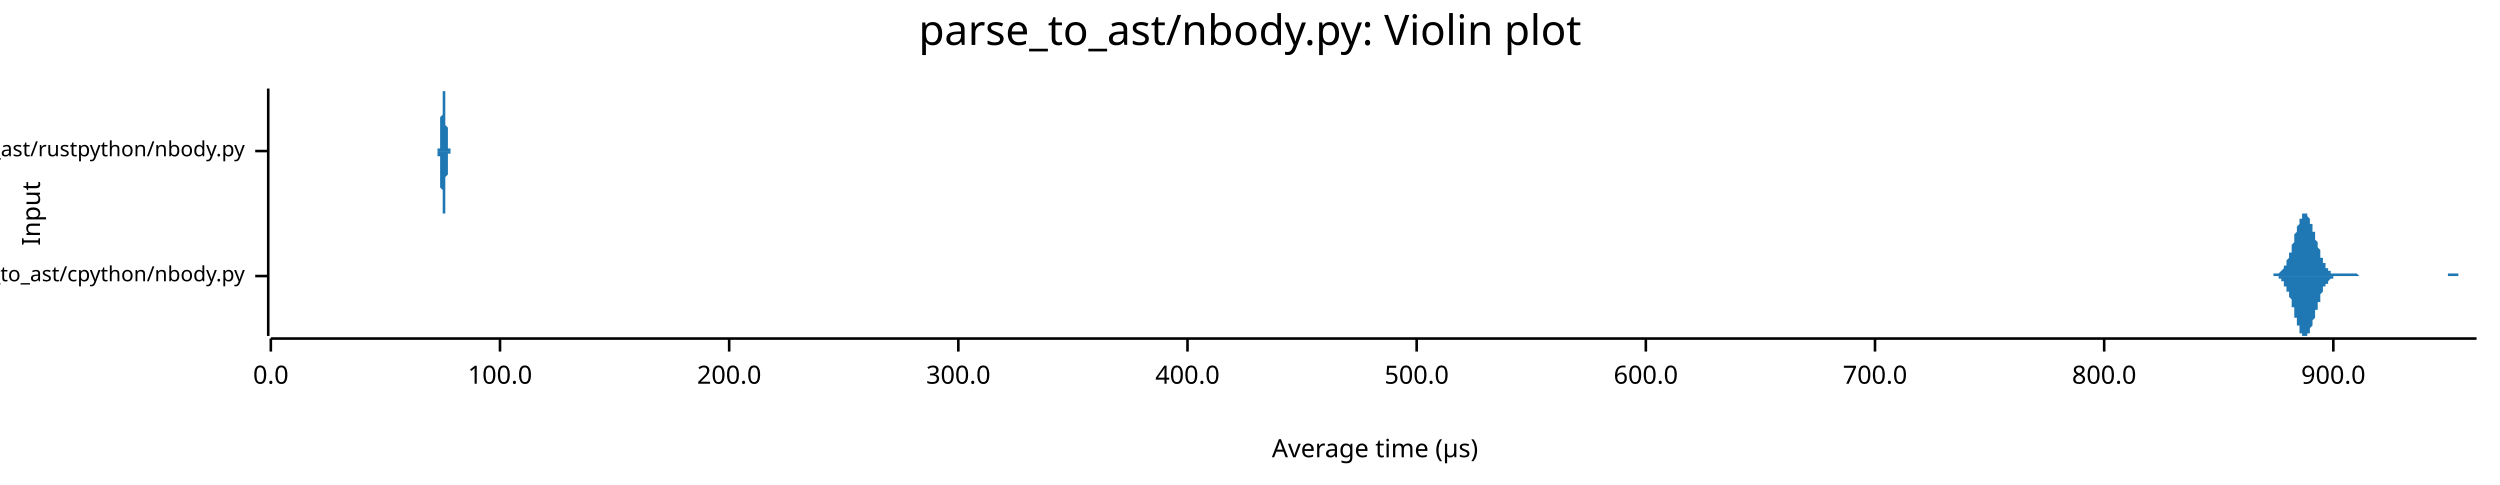
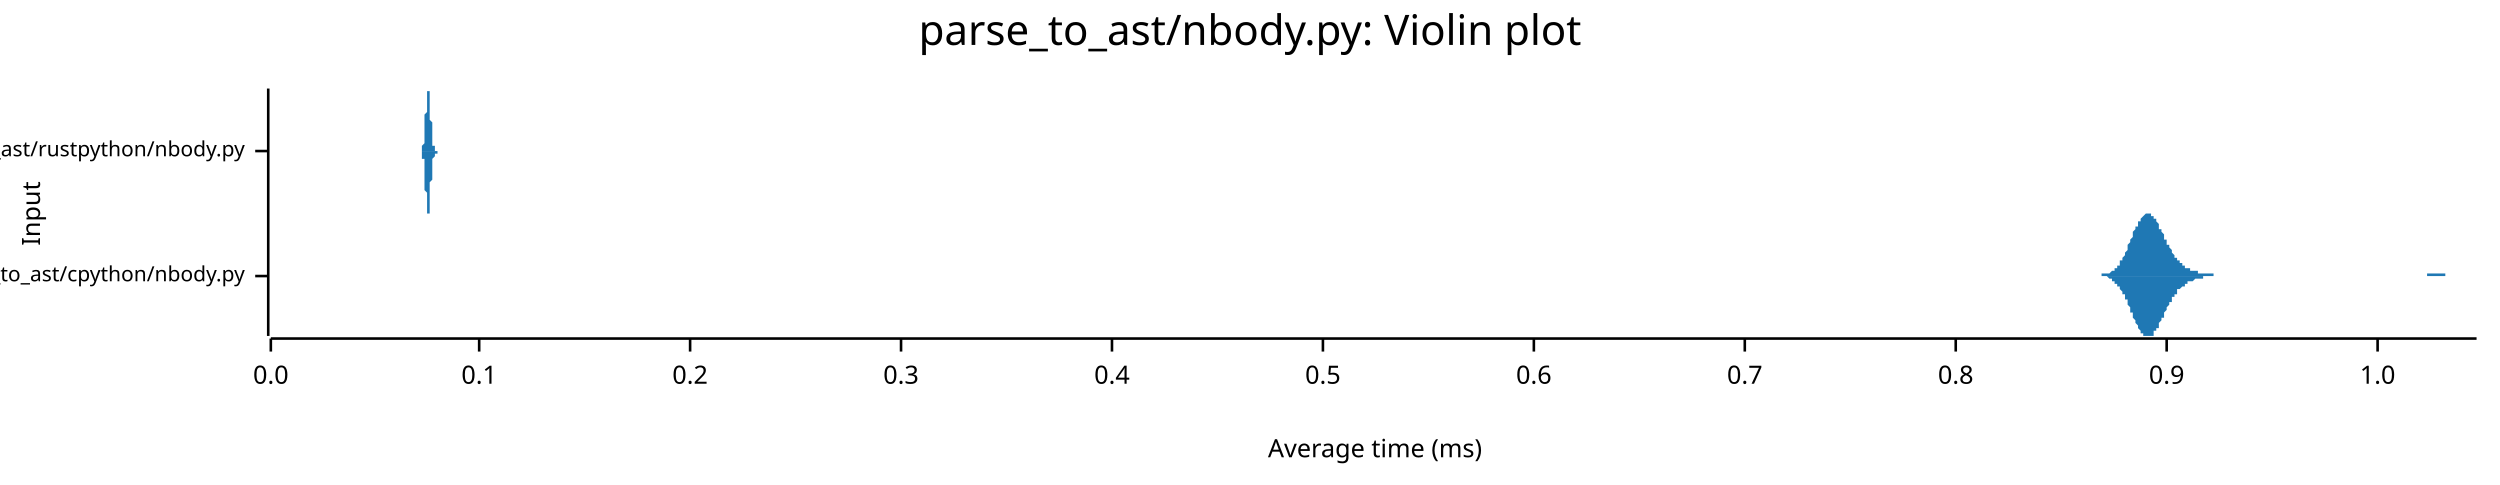
<svg xmlns="http://www.w3.org/2000/svg" width="960" height="186" viewBox="0 0 960 186">
  <text x="480" y="5" dy="0.76em" text-anchor="middle" font-family="sans-serif" font-size="16.129" opacity="1" fill="#000000">
parse_to_ast/nbody.py: Violin plot
</text>
  <text x="8" y="82" dy="0.76em" text-anchor="middle" font-family="sans-serif" font-size="9.677" opacity="1" fill="#000000" transform="rotate(270, 8, 82)">
Input
</text>
  <text x="528" y="178" dy="-0.5ex" text-anchor="middle" font-family="sans-serif" font-size="9.677" opacity="1" fill="#000000">
- Average time (µs)
+ Average time (ms)
</text>
  <polyline fill="none" opacity="1" stroke="#000000" stroke-width="1" points="103,34 103,129 " />
  <text x="94" y="106" dy="0.5ex" text-anchor="end" font-family="sans-serif" font-size="8.065" opacity="1" fill="#000000">
parse_to_ast/cpython/nbody.py
</text>
  <polyline fill="none" opacity="1" stroke="#000000" stroke-width="1" points="98,106 103,106 " />
  <text x="94" y="58" dy="0.5ex" text-anchor="end" font-family="sans-serif" font-size="8.065" opacity="1" fill="#000000">
parse_to_ast/rustpython/nbody.py
</text>
  <polyline fill="none" opacity="1" stroke="#000000" stroke-width="1" points="98,58 103,58 " />
  <polyline fill="none" opacity="1" stroke="#000000" stroke-width="1" points="104,130 951,130 " />
  <text x="104" y="140" dy="0.76em" text-anchor="middle" font-family="sans-serif" font-size="9.677" opacity="1" fill="#000000">
0.0
</text>
  <polyline fill="none" opacity="1" stroke="#000000" stroke-width="1" points="104,130 104,135 " />
-   <text x="192" y="140" dy="0.76em" text-anchor="middle" font-family="sans-serif" font-size="9.677" opacity="1" fill="#000000">
- 100.0
+   <text x="184" y="140" dy="0.76em" text-anchor="middle" font-family="sans-serif" font-size="9.677" opacity="1" fill="#000000">
+ 0.1
</text>
-   <polyline fill="none" opacity="1" stroke="#000000" stroke-width="1" points="192,130 192,135 " />
-   <text x="280" y="140" dy="0.76em" text-anchor="middle" font-family="sans-serif" font-size="9.677" opacity="1" fill="#000000">
- 200.0
+   <polyline fill="none" opacity="1" stroke="#000000" stroke-width="1" points="184,130 184,135 " />
+   <text x="265" y="140" dy="0.76em" text-anchor="middle" font-family="sans-serif" font-size="9.677" opacity="1" fill="#000000">
+ 0.2
</text>
-   <polyline fill="none" opacity="1" stroke="#000000" stroke-width="1" points="280,130 280,135 " />
-   <text x="368" y="140" dy="0.76em" text-anchor="middle" font-family="sans-serif" font-size="9.677" opacity="1" fill="#000000">
- 300.0
+   <polyline fill="none" opacity="1" stroke="#000000" stroke-width="1" points="265,130 265,135 " />
+   <text x="346" y="140" dy="0.76em" text-anchor="middle" font-family="sans-serif" font-size="9.677" opacity="1" fill="#000000">
+ 0.3
</text>
-   <polyline fill="none" opacity="1" stroke="#000000" stroke-width="1" points="368,130 368,135 " />
-   <text x="456" y="140" dy="0.76em" text-anchor="middle" font-family="sans-serif" font-size="9.677" opacity="1" fill="#000000">
- 400.0
+   <polyline fill="none" opacity="1" stroke="#000000" stroke-width="1" points="346,130 346,135 " />
+   <text x="427" y="140" dy="0.76em" text-anchor="middle" font-family="sans-serif" font-size="9.677" opacity="1" fill="#000000">
+ 0.4
</text>
-   <polyline fill="none" opacity="1" stroke="#000000" stroke-width="1" points="456,130 456,135 " />
-   <text x="544" y="140" dy="0.76em" text-anchor="middle" font-family="sans-serif" font-size="9.677" opacity="1" fill="#000000">
- 500.0
+   <polyline fill="none" opacity="1" stroke="#000000" stroke-width="1" points="427,130 427,135 " />
+   <text x="508" y="140" dy="0.76em" text-anchor="middle" font-family="sans-serif" font-size="9.677" opacity="1" fill="#000000">
+ 0.5
</text>
-   <polyline fill="none" opacity="1" stroke="#000000" stroke-width="1" points="544,130 544,135 " />
-   <text x="632" y="140" dy="0.76em" text-anchor="middle" font-family="sans-serif" font-size="9.677" opacity="1" fill="#000000">
- 600.0
+   <polyline fill="none" opacity="1" stroke="#000000" stroke-width="1" points="508,130 508,135 " />
+   <text x="589" y="140" dy="0.76em" text-anchor="middle" font-family="sans-serif" font-size="9.677" opacity="1" fill="#000000">
+ 0.6
</text>
-   <polyline fill="none" opacity="1" stroke="#000000" stroke-width="1" points="632,130 632,135 " />
-   <text x="720" y="140" dy="0.76em" text-anchor="middle" font-family="sans-serif" font-size="9.677" opacity="1" fill="#000000">
- 700.0
+   <polyline fill="none" opacity="1" stroke="#000000" stroke-width="1" points="589,130 589,135 " />
+   <text x="670" y="140" dy="0.76em" text-anchor="middle" font-family="sans-serif" font-size="9.677" opacity="1" fill="#000000">
+ 0.7
</text>
-   <polyline fill="none" opacity="1" stroke="#000000" stroke-width="1" points="720,130 720,135 " />
-   <text x="808" y="140" dy="0.76em" text-anchor="middle" font-family="sans-serif" font-size="9.677" opacity="1" fill="#000000">
- 800.0
+   <polyline fill="none" opacity="1" stroke="#000000" stroke-width="1" points="670,130 670,135 " />
+   <text x="751" y="140" dy="0.76em" text-anchor="middle" font-family="sans-serif" font-size="9.677" opacity="1" fill="#000000">
+ 0.8
</text>
-   <polyline fill="none" opacity="1" stroke="#000000" stroke-width="1" points="808,130 808,135 " />
-   <text x="896" y="140" dy="0.76em" text-anchor="middle" font-family="sans-serif" font-size="9.677" opacity="1" fill="#000000">
- 900.0
+   <polyline fill="none" opacity="1" stroke="#000000" stroke-width="1" points="751,130 751,135 " />
+   <text x="832" y="140" dy="0.76em" text-anchor="middle" font-family="sans-serif" font-size="9.677" opacity="1" fill="#000000">
+ 0.9
</text>
-   <polyline fill="none" opacity="1" stroke="#000000" stroke-width="1" points="896,130 896,135 " />
-   <polygon opacity="1" fill="#1F78B4" points="870,106 870,106 871,106 871,106 871,106 871,106 871,106 871,106 872,106 872,106 872,106 872,106 872,106 872,106 872,106 873,106 873,106 873,106 873,106 873,106 873,105 874,105 874,105 874,105 874,105 874,105 874,105 875,105 875,105 875,105 875,105 875,105 875,105 876,104 876,104 876,104 876,104 876,104 876,104 877,103 877,103 877,103 877,103 877,103 877,102 877,102 878,102 878,101 878,101 878,101 878,100 878,100 879,99 879,99 879,99 879,98 879,98 879,97 880,97 880,96 880,96 880,95 880,94 880,94 881,93 881,93 881,92 881,92 881,91 881,90 881,90 882,89 882,89 882,88 882,88 882,87 882,87 883,86 883,86 883,85 883,85 883,84 883,84 884,84 884,83 884,83 884,83 884,83 884,82 885,82 885,82 885,82 885,82 885,82 885,82 886,82 886,82 886,82 886,83 886,83 886,83 886,83 887,84 887,84 887,84 887,85 887,85 887,86 888,86 888,87 888,87 888,88 888,88 888,89 889,89 889,90 889,90 889,91 889,92 889,92 890,93 890,93 890,94 890,94 890,95 890,95 891,96 891,96 891,97 891,97 891,98 891,98 891,99 892,99 892,100 892,100 892,100 892,101 892,101 893,101 893,102 893,102 893,102 893,102 893,103 894,103 894,103 894,103 894,104 894,104 894,104 895,104 895,104 895,104 895,104 895,105 895,105 895,105 896,105 896,105 896,105 896,105 896,105 896,105 897,105 897,105 897,105 897,105 897,105 897,105 898,105 898,105 898,105 898,105 898,105 898,105 899,105 899,105 899,105 899,105 899,105 899,105 900,105 900,105 900,105 900,105 900,105 900,105 900,105 901,105 901,105 901,105 901,105 901,105 901,105 902,105 902,105 902,105 902,105 902,105 902,105 903,105 903,105 903,105 903,105 903,105 903,105 904,105 904,105 904,105 904,105 904,105 904,105 904,105 905,105 905,105 905,105 905,105 905,105 905,105 906,106 906,106 906,106 906,106 906,106 906,106 907,106 907,106 907,106 907,106 907,106 907,106 908,106 908,106 908,106 908,106 908,106 908,106 909,106 909,106 909,106 909,106 909,106 909,106 909,106 910,106 910,106 910,106 910,106 910,106 910,106 911,106 911,106 911,106 911,106 911,106 911,106 912,106 912,106 912,106 912,106 912,106 912,106 913,106 913,106 913,106 913,106 913,106 913,106 914,106 914,106 914,106 914,106 914,106 914,106 914,106 915,106 915,106 915,106 915,106 915,106 915,106 916,106 916,106 916,106 916,106 916,106 916,106 917,106 917,106 917,106 917,106 917,106 917,106 918,106 918,106 918,106 918,106 918,106 918,106 918,106 919,106 919,106 919,106 919,106 919,106 919,106 920,106 920,106 920,106 920,106 920,106 920,106 921,106 921,106 921,106 921,106 921,106 921,106 922,106 922,106 922,106 922,106 922,106 922,106 923,106 923,106 923,106 923,106 923,106 923,106 923,106 924,106 924,106 924,106 924,106 924,106 924,106 925,106 925,106 925,106 925,106 925,106 925,106 926,106 926,106 926,106 926,106 926,106 926,106 927,106 927,106 927,106 927,106 927,106 927,106 928,106 928,106 928,106 928,106 928,106 928,106 928,106 929,106 929,106 929,106 929,106 929,106 929,106 930,106 930,106 930,106 930,106 930,106 930,106 931,106 931,106 931,106 931,106 931,106 931,106 932,106 932,106 932,106 932,106 932,106 932,106 932,106 933,106 933,106 933,106 933,106 933,106 933,106 934,106 934,106 934,106 934,106 934,106 934,106 935,106 935,106 935,106 935,106 935,106 935,106 936,106 936,106 936,106 936,106 936,106 936,106 937,106 937,106 937,106 937,106 937,106 937,106 937,106 938,106 938,106 938,106 938,106 938,106 938,106 939,106 939,106 939,106 939,106 939,106 939,106 940,106 940,105 940,105 940,105 940,105 940,105 941,105 941,105 941,105 941,105 941,105 941,105 941,105 942,105 942,105 942,105 942,105 942,105 942,105 943,105 943,105 943,105 943,105 943,105 943,105 944,105 944,105 944,105 944,105 944,105 944,106 945,106 945,106 945,106 945,106 945,106 945,106 946,106 946,106 946,106 946,106 946,106 946,106 946,106 947,106 947,106 947,106 947,106 947,106 947,106 948,106 948,106 948,106 948,106 948,106 948,106 949,106 949,106 949,106 949,106 949,106 949,106 950,106 950,106 950,106 950,106 950,106 950,106 951,106 951,106 870,106 " />
-   <polygon opacity="1" fill="#1F78B4" points="870,106 870,106 871,106 871,106 871,106 871,106 871,106 871,106 872,106 872,106 872,106 872,106 872,106 872,106 872,106 873,106 873,106 873,106 873,106 873,106 873,106 874,106 874,106 874,106 874,106 874,106 874,106 875,106 875,106 875,107 875,107 875,107 875,107 876,107 876,107 876,107 876,107 876,108 876,108 877,108 877,108 877,108 877,109 877,109 877,109 877,110 878,110 878,110 878,111 878,111 878,111 878,112 879,112 879,113 879,113 879,113 879,114 879,114 880,115 880,115 880,116 880,117 880,117 880,118 881,118 881,119 881,119 881,120 881,121 881,121 881,122 882,122 882,123 882,123 882,124 882,124 882,125 883,125 883,126 883,126 883,127 883,127 883,128 884,128 884,128 884,128 884,129 884,129 884,129 885,129 885,129 885,129 885,129 885,129 885,129 886,129 886,129 886,129 886,129 886,129 886,128 886,128 887,128 887,127 887,127 887,127 887,126 887,126 888,125 888,125 888,124 888,124 888,123 888,123 889,122 889,122 889,121 889,120 889,120 889,119 890,119 890,118 890,118 890,117 890,117 890,116 891,116 891,115 891,115 891,114 891,114 891,113 891,113 892,112 892,112 892,111 892,111 892,111 892,110 893,110 893,110 893,110 893,109 893,109 893,109 894,109 894,108 894,108 894,108 894,108 894,108 895,107 895,107 895,107 895,107 895,107 895,107 895,107 896,107 896,107 896,107 896,107 896,106 896,106 897,106 897,106 897,106 897,106 897,106 897,106 898,106 898,106 898,106 898,106 898,106 898,106 899,106 899,106 899,106 899,106 899,106 899,106 900,106 900,106 900,106 900,106 900,106 900,106 900,106 901,106 901,106 901,106 901,106 901,106 901,106 902,106 902,106 902,106 902,106 902,106 902,106 903,106 903,106 903,106 903,106 903,106 903,106 904,106 904,106 904,106 904,106 904,106 904,106 904,106 905,106 905,106 905,106 905,106 905,106 905,106 906,106 906,106 906,106 906,106 906,106 906,106 907,106 907,106 907,106 907,106 907,106 907,106 908,106 908,106 908,106 908,106 908,106 908,106 909,106 909,106 909,106 909,106 909,106 909,106 909,106 910,106 910,106 910,106 910,106 910,106 910,106 911,106 911,106 911,106 911,106 911,106 911,106 912,106 912,106 912,106 912,106 912,106 912,106 913,106 913,106 913,106 913,106 913,106 913,106 914,106 914,106 914,106 914,106 914,106 914,106 914,106 915,106 915,106 915,106 915,106 915,106 915,106 916,106 916,106 916,106 916,106 916,106 916,106 917,106 917,106 917,106 917,106 917,106 917,106 918,106 918,106 918,106 918,106 918,106 918,106 918,106 919,106 919,106 919,106 919,106 919,106 919,106 920,106 920,106 920,106 920,106 920,106 920,106 921,106 921,106 921,106 921,106 921,106 921,106 922,106 922,106 922,106 922,106 922,106 922,106 923,106 923,106 923,106 923,106 923,106 923,106 923,106 924,106 924,106 924,106 924,106 924,106 924,106 925,106 925,106 925,106 925,106 925,106 925,106 926,106 926,106 926,106 926,106 926,106 926,106 927,106 927,106 927,106 927,106 927,106 927,106 928,106 928,106 928,106 928,106 928,106 928,106 928,106 929,106 929,106 929,106 929,106 929,106 929,106 930,106 930,106 930,106 930,106 930,106 930,106 931,106 931,106 931,106 931,106 931,106 931,106 932,106 932,106 932,106 932,106 932,106 932,106 932,106 933,106 933,106 933,106 933,106 933,106 933,106 934,106 934,106 934,106 934,106 934,106 934,106 935,106 935,106 935,106 935,106 935,106 935,106 936,106 936,106 936,106 936,106 936,106 936,106 937,106 937,106 937,106 937,106 937,106 937,106 937,106 938,106 938,106 938,106 938,106 938,106 938,106 939,106 939,106 939,106 939,106 939,106 939,106 940,106 940,106 940,106 940,106 940,106 940,106 941,106 941,106 941,106 941,106 941,106 941,106 941,106 942,106 942,106 942,106 942,106 942,106 942,106 943,106 943,106 943,106 943,106 943,106 943,106 944,106 944,106 944,106 944,106 944,106 944,106 945,106 945,106 945,106 945,106 945,106 945,106 946,106 946,106 946,106 946,106 946,106 946,106 946,106 947,106 947,106 947,106 947,106 947,106 947,106 948,106 948,106 948,106 948,106 948,106 948,106 949,106 949,106 949,106 949,106 949,106 949,106 950,106 950,106 950,106 950,106 950,106 950,106 951,106 951,106 870,106 " />
-   <polygon opacity="1" fill="#1F78B4" points="168,58 168,58 168,58 168,58 168,58 168,58 168,58 168,58 168,58 168,58 168,58 168,58 168,58 168,57 168,57 168,57 168,57 168,57 169,57 169,56 169,56 169,56 169,55 169,55 169,55 169,54 169,54 169,53 169,53 169,52 169,52 169,51 169,50 169,50 169,49 169,48 169,47 169,46 169,46 169,45 170,44 170,43 170,42 170,42 170,41 170,40 170,39 170,38 170,38 170,37 170,37 170,36 170,36 170,35 170,35 170,35 170,35 170,35 170,34 170,35 170,35 171,35 171,35 171,36 171,36 171,37 171,37 171,38 171,38 171,39 171,40 171,41 171,41 171,42 171,43 171,44 171,45 171,45 171,46 171,47 171,48 171,48 172,49 172,50 172,51 172,51 172,52 172,52 172,53 172,53 172,54 172,54 172,55 172,55 172,55 172,56 172,56 172,56 172,56 172,57 172,57 172,57 172,57 173,57 173,57 173,57 173,58 173,58 173,58 173,58 173,58 173,58 173,58 173,58 173,58 173,58 173,58 173,58 173,58 173,58 173,58 173,58 173,58 173,58 174,58 174,58 174,58 174,58 174,58 174,58 174,58 174,58 174,58 174,58 174,58 174,58 174,58 174,58 174,58 174,58 174,58 174,58 174,58 174,58 174,58 175,58 175,58 175,58 175,58 175,58 175,58 175,58 175,58 175,58 175,58 175,58 175,58 175,58 175,58 175,58 175,58 175,58 175,58 175,58 175,58 175,58 176,58 176,58 176,58 176,58 176,58 176,58 176,58 176,58 176,58 176,58 176,58 176,58 176,58 176,58 176,58 176,58 176,58 176,58 176,58 176,58 176,58 177,58 177,58 177,58 177,58 177,58 177,58 177,58 177,58 177,58 177,58 177,58 177,58 177,58 177,58 177,58 177,58 177,58 177,58 177,58 177,58 177,58 178,58 178,58 178,58 178,58 178,58 178,58 178,58 178,58 178,58 178,58 178,58 178,58 178,58 178,58 178,58 178,58 178,58 178,58 178,58 178,58 178,58 179,58 179,58 179,58 179,58 179,58 179,58 179,58 179,58 179,58 179,58 179,58 179,58 179,58 179,58 179,58 179,58 179,58 179,58 179,58 179,58 179,58 180,58 180,58 180,58 180,58 180,58 180,58 180,58 180,58 180,58 180,58 180,58 180,58 180,58 180,58 180,58 180,58 180,58 180,58 180,58 180,58 180,58 180,58 181,58 181,58 181,58 181,58 181,58 181,58 181,58 181,58 181,58 181,58 181,58 181,58 181,58 181,58 181,58 181,58 181,58 181,58 181,58 181,58 181,58 182,58 182,58 182,58 182,58 182,58 182,58 182,58 182,58 182,58 182,58 182,58 182,58 182,58 182,58 182,58 182,58 182,58 182,58 182,58 182,58 182,58 183,58 183,58 183,58 183,58 183,58 183,58 183,58 183,58 183,58 183,58 183,58 183,58 183,58 183,58 183,58 183,58 183,58 183,58 183,58 183,58 183,58 184,58 184,58 184,58 184,58 184,58 184,58 184,58 184,58 184,58 184,58 184,58 184,58 184,58 184,58 184,58 184,58 184,58 184,58 184,58 184,58 184,58 185,58 185,58 185,58 185,58 185,58 185,58 185,58 185,58 185,58 185,58 185,58 185,58 185,58 185,58 185,58 185,58 185,58 185,58 185,58 185,58 185,58 186,58 186,58 186,58 186,58 186,58 186,58 186,58 186,58 186,58 186,58 186,58 186,58 186,58 186,58 186,58 186,58 186,58 186,58 186,58 186,58 186,58 187,58 187,58 187,58 187,58 187,58 187,58 187,58 187,58 187,58 187,58 187,58 187,58 187,58 187,58 187,58 187,58 187,58 187,58 187,58 187,58 187,58 188,58 188,58 188,58 188,58 188,58 188,58 188,58 188,58 188,58 188,58 188,58 188,58 188,58 188,58 188,58 188,58 188,58 188,58 188,58 188,58 188,58 189,58 189,58 189,58 189,58 189,58 189,58 189,58 189,58 189,58 189,58 189,58 189,58 189,58 189,58 189,58 189,58 189,58 189,58 189,58 189,58 189,58 190,58 190,58 190,58 190,58 190,58 190,58 190,58 190,58 190,58 190,58 190,58 190,58 190,58 190,58 190,58 190,58 190,58 190,58 190,58 190,58 190,58 190,58 191,58 191,58 191,58 191,58 191,58 191,58 191,58 191,58 191,58 191,58 191,58 191,58 191,58 191,58 191,58 191,58 191,58 191,58 168,58 " />
-   <polygon opacity="1" fill="#1F78B4" points="168,58 168,58 168,58 168,58 168,58 168,58 168,59 168,59 168,59 168,59 168,59 168,59 168,59 168,59 168,59 168,59 168,60 168,60 169,60 169,60 169,60 169,61 169,61 169,61 169,62 169,62 169,63 169,63 169,64 169,64 169,65 169,66 169,66 169,67 169,68 169,68 169,69 169,70 169,71 169,72 170,73 170,73 170,74 170,75 170,76 170,77 170,77 170,78 170,79 170,79 170,80 170,80 170,81 170,81 170,82 170,82 170,82 170,82 170,82 170,82 170,82 171,82 171,81 171,81 171,80 171,80 171,79 171,79 171,78 171,77 171,77 171,76 171,75 171,74 171,74 171,73 171,72 171,71 171,70 171,70 171,69 171,68 172,67 172,67 172,66 172,65 172,65 172,64 172,64 172,63 172,63 172,62 172,62 172,62 172,61 172,61 172,61 172,60 172,60 172,60 172,60 172,60 172,59 173,59 173,59 173,59 173,59 173,59 173,59 173,59 173,59 173,59 173,59 173,59 173,59 173,58 173,58 173,58 173,58 173,58 173,58 173,58 173,58 173,58 174,58 174,58 174,58 174,58 174,58 174,58 174,58 174,58 174,58 174,58 174,58 174,58 174,58 174,58 174,58 174,58 174,58 174,58 174,58 174,58 174,58 175,58 175,58 175,58 175,58 175,58 175,58 175,58 175,58 175,58 175,58 175,58 175,58 175,58 175,58 175,58 175,58 175,58 175,58 175,58 175,58 175,58 176,58 176,58 176,58 176,58 176,58 176,58 176,58 176,58 176,58 176,58 176,58 176,58 176,58 176,58 176,58 176,58 176,58 176,58 176,58 176,58 176,58 177,58 177,58 177,58 177,58 177,58 177,58 177,58 177,58 177,58 177,58 177,58 177,58 177,58 177,58 177,58 177,58 177,58 177,58 177,58 177,58 177,58 178,58 178,58 178,58 178,58 178,58 178,58 178,58 178,58 178,58 178,58 178,58 178,58 178,58 178,58 178,58 178,58 178,58 178,58 178,58 178,58 178,58 179,58 179,58 179,58 179,58 179,58 179,58 179,58 179,58 179,58 179,58 179,58 179,58 179,58 179,58 179,58 179,58 179,58 179,58 179,58 179,58 179,58 180,58 180,58 180,58 180,58 180,58 180,58 180,58 180,58 180,58 180,58 180,58 180,58 180,58 180,58 180,58 180,58 180,58 180,58 180,58 180,58 180,58 180,58 181,58 181,58 181,58 181,58 181,58 181,58 181,58 181,58 181,58 181,58 181,58 181,58 181,58 181,58 181,58 181,58 181,58 181,58 181,58 181,58 181,58 182,58 182,58 182,58 182,58 182,58 182,58 182,58 182,58 182,58 182,58 182,58 182,58 182,58 182,58 182,58 182,58 182,58 182,58 182,58 182,58 182,58 183,58 183,58 183,58 183,58 183,58 183,58 183,58 183,58 183,58 183,58 183,58 183,58 183,58 183,58 183,58 183,58 183,58 183,58 183,58 183,58 183,58 184,58 184,58 184,58 184,58 184,58 184,58 184,58 184,58 184,58 184,58 184,58 184,58 184,58 184,58 184,58 184,58 184,58 184,58 184,58 184,58 184,58 185,58 185,58 185,58 185,58 185,58 185,58 185,58 185,58 185,58 185,58 185,58 185,58 185,58 185,58 185,58 185,58 185,58 185,58 185,58 185,58 185,58 186,58 186,58 186,58 186,58 186,58 186,58 186,58 186,58 186,58 186,58 186,58 186,58 186,58 186,58 186,58 186,58 186,58 186,58 186,58 186,58 186,58 187,58 187,58 187,58 187,58 187,58 187,58 187,58 187,58 187,58 187,58 187,58 187,58 187,58 187,58 187,58 187,58 187,58 187,58 187,58 187,58 187,58 188,58 188,58 188,58 188,58 188,58 188,58 188,58 188,58 188,58 188,58 188,58 188,58 188,58 188,58 188,58 188,58 188,58 188,58 188,58 188,58 188,58 189,58 189,58 189,58 189,58 189,58 189,58 189,58 189,58 189,59 189,59 189,59 189,58 189,58 189,58 189,58 189,58 189,58 189,58 189,58 189,58 189,58 190,58 190,58 190,58 190,58 190,58 190,58 190,58 190,58 190,58 190,58 190,58 190,58 190,58 190,58 190,58 190,58 190,58 190,58 190,58 190,58 190,58 190,58 191,58 191,58 191,58 191,58 191,58 191,58 191,58 191,58 191,58 191,58 191,58 191,58 191,58 191,58 191,58 191,58 191,58 191,58 168,58 " />
+   <polyline fill="none" opacity="1" stroke="#000000" stroke-width="1" points="832,130 832,135 " />
+   <text x="913" y="140" dy="0.76em" text-anchor="middle" font-family="sans-serif" font-size="9.677" opacity="1" fill="#000000">
+ 1.0
+ </text>
+   <polyline fill="none" opacity="1" stroke="#000000" stroke-width="1" points="913,130 913,135 " />
+   <polygon opacity="1" fill="#1F78B4" points="804,106 805,106 805,106 805,106 805,106 806,106 806,106 806,106 807,106 807,106 807,106 807,105 808,105 808,105 808,105 809,105 809,105 809,105 810,105 810,105 810,105 810,105 811,104 811,104 811,104 812,104 812,104 812,103 812,103 813,103 813,102 813,102 814,102 814,101 814,101 814,100 815,100 815,99 815,99 816,98 816,97 816,97 817,96 817,95 817,95 817,94 818,93 818,93 818,92 819,91 819,91 819,90 819,89 820,88 820,88 820,87 821,87 821,86 821,85 822,85 822,84 822,84 822,84 823,83 823,83 823,83 824,82 824,82 824,82 824,82 825,82 825,82 825,82 826,82 826,82 826,83 827,83 827,83 827,84 827,84 828,84 828,85 828,85 829,86 829,86 829,87 829,88 830,88 830,89 830,89 831,90 831,91 831,91 831,92 832,92 832,93 832,94 833,94 833,95 833,95 834,96 834,96 834,97 834,97 835,98 835,98 835,99 836,99 836,99 836,100 836,100 837,100 837,101 837,101 838,101 838,101 838,102 839,102 839,102 839,102 839,103 840,103 840,103 840,103 841,103 841,103 841,103 841,104 842,104 842,104 842,104 843,104 843,104 843,104 844,104 844,104 844,104 844,105 845,105 845,105 845,105 846,105 846,105 846,105 846,105 847,105 847,105 847,105 848,105 848,105 848,105 848,105 849,105 849,105 849,105 850,105 850,106 850,106 851,106 851,106 851,106 851,106 852,106 852,106 852,106 853,106 853,106 853,106 853,106 854,106 854,106 854,106 855,106 855,106 855,106 856,106 856,106 856,106 856,106 857,106 857,106 857,106 858,106 858,106 858,106 858,106 859,106 859,106 859,106 860,106 860,106 860,106 861,106 861,106 861,106 861,106 862,106 862,106 862,106 863,106 863,106 863,106 863,106 864,106 864,106 864,106 865,106 865,106 865,106 865,106 866,106 866,106 866,106 867,106 867,106 867,106 868,106 868,106 868,106 868,106 869,106 869,106 869,106 870,106 870,106 870,106 870,106 871,106 871,106 871,106 872,106 872,106 872,106 873,106 873,106 873,106 873,106 874,106 874,106 874,106 875,106 875,106 875,106 875,106 876,106 876,106 876,106 877,106 877,106 877,106 878,106 878,106 878,106 878,106 879,106 879,106 879,106 880,106 880,106 880,106 880,106 881,106 881,106 881,106 882,106 882,106 882,106 883,106 883,106 883,106 883,106 884,106 884,106 884,106 885,106 885,106 885,106 885,106 886,106 886,106 886,106 887,106 887,106 887,106 887,106 888,106 888,106 888,106 889,106 889,106 889,106 890,106 890,106 890,106 890,106 891,106 891,106 891,106 892,106 892,106 892,106 892,106 893,106 893,106 893,106 894,106 894,106 894,106 895,106 895,106 895,106 895,106 896,106 896,106 896,106 897,106 897,106 897,106 897,106 898,106 898,106 898,106 899,106 899,106 899,106 900,106 900,106 900,106 900,106 901,106 901,106 901,106 902,106 902,106 902,106 902,106 903,106 903,106 903,106 904,106 904,106 904,106 904,106 905,106 905,106 905,106 906,106 906,106 906,106 907,106 907,106 907,106 907,106 908,106 908,106 908,106 909,106 909,106 909,106 909,106 910,106 910,106 910,106 911,106 911,106 911,106 912,106 912,106 912,106 912,106 913,106 913,106 913,106 914,106 914,106 914,106 914,106 915,106 915,106 915,106 916,106 916,106 916,106 917,106 917,106 917,106 917,106 918,106 918,106 918,106 919,106 919,106 919,106 919,106 920,106 920,106 920,106 921,106 921,106 921,106 921,106 922,106 922,106 922,106 923,106 923,106 923,106 924,106 924,106 924,106 924,106 925,106 925,106 925,106 926,106 926,106 926,106 926,106 927,106 927,106 927,106 928,106 928,106 928,106 929,106 929,106 929,106 929,106 930,106 930,106 930,106 931,106 931,106 931,106 931,106 932,106 932,105 932,105 933,105 933,105 933,105 934,105 934,105 934,105 934,105 935,105 935,105 935,105 936,105 936,105 936,105 936,105 937,105 937,105 937,105 938,105 938,105 938,105 938,105 939,105 939,106 939,106 940,106 940,106 940,106 941,106 941,106 941,106 941,106 942,106 942,106 942,106 943,106 943,106 943,106 943,106 944,106 944,106 944,106 945,106 945,106 945,106 946,106 946,106 946,106 946,106 947,106 947,106 947,106 948,106 948,106 948,106 948,106 949,106 949,106 949,106 950,106 950,106 950,106 951,106 951,106 804,106 " />
+   <polygon opacity="1" fill="#1F78B4" points="804,106 805,106 805,106 805,106 805,106 806,106 806,106 806,106 807,106 807,106 807,106 807,106 808,106 808,106 808,106 809,106 809,106 809,106 810,107 810,107 810,107 810,107 811,107 811,107 811,108 812,108 812,108 812,108 812,109 813,109 813,109 813,110 814,110 814,110 814,111 814,111 815,112 815,112 815,113 816,113 816,114 816,115 817,115 817,116 817,117 817,117 818,118 818,119 818,120 819,120 819,121 819,122 819,122 820,123 820,124 820,124 821,125 821,126 821,126 822,127 822,127 822,128 822,128 823,128 823,129 823,129 824,129 824,129 824,129 824,129 825,129 825,129 825,129 826,129 826,129 826,129 827,129 827,128 827,128 827,127 828,127 828,127 828,126 829,126 829,125 829,125 829,124 830,123 830,123 830,122 831,122 831,121 831,120 831,120 832,119 832,119 832,118 833,117 833,117 833,116 834,116 834,115 834,115 834,114 835,114 835,113 835,113 836,113 836,112 836,112 836,111 837,111 837,111 837,111 838,110 838,110 838,110 839,110 839,109 839,109 839,109 840,109 840,109 840,108 841,108 841,108 841,108 841,108 842,108 842,108 842,108 843,107 843,107 843,107 844,107 844,107 844,107 844,107 845,107 845,107 845,107 846,107 846,107 846,107 846,106 847,106 847,106 847,106 848,106 848,106 848,106 848,106 849,106 849,106 849,106 850,106 850,106 850,106 851,106 851,106 851,106 851,106 852,106 852,106 852,106 853,106 853,106 853,106 853,106 854,106 854,106 854,106 855,106 855,106 855,106 856,106 856,106 856,106 856,106 857,106 857,106 857,106 858,106 858,106 858,106 858,106 859,106 859,106 859,106 860,106 860,106 860,106 861,106 861,106 861,106 861,106 862,106 862,106 862,106 863,106 863,106 863,106 863,106 864,106 864,106 864,106 865,106 865,106 865,106 865,106 866,106 866,106 866,106 867,106 867,106 867,106 868,106 868,106 868,106 868,106 869,106 869,106 869,106 870,106 870,106 870,106 870,106 871,106 871,106 871,106 872,106 872,106 872,106 873,106 873,106 873,106 873,106 874,106 874,106 874,106 875,106 875,106 875,106 875,106 876,106 876,106 876,106 877,106 877,106 877,106 878,106 878,106 878,106 878,106 879,106 879,106 879,106 880,106 880,106 880,106 880,106 881,106 881,106 881,106 882,106 882,106 882,106 883,106 883,106 883,106 883,106 884,106 884,106 884,106 885,106 885,106 885,106 885,106 886,106 886,106 886,106 887,106 887,106 887,106 887,106 888,106 888,106 888,106 889,106 889,106 889,106 890,106 890,106 890,106 890,106 891,106 891,106 891,106 892,106 892,106 892,106 892,106 893,106 893,106 893,106 894,106 894,106 894,106 895,106 895,106 895,106 895,106 896,106 896,106 896,106 897,106 897,106 897,106 897,106 898,106 898,106 898,106 899,106 899,106 899,106 900,106 900,106 900,106 900,106 901,106 901,106 901,106 902,106 902,106 902,106 902,106 903,106 903,106 903,106 904,106 904,106 904,106 904,106 905,106 905,106 905,106 906,106 906,106 906,106 907,106 907,106 907,106 907,106 908,106 908,106 908,106 909,106 909,106 909,106 909,106 910,106 910,106 910,106 911,106 911,106 911,106 912,106 912,106 912,106 912,106 913,106 913,106 913,106 914,106 914,106 914,106 914,106 915,106 915,106 915,106 916,106 916,106 916,106 917,106 917,106 917,106 917,106 918,106 918,106 918,106 919,106 919,106 919,106 919,106 920,106 920,106 920,106 921,106 921,106 921,106 921,106 922,106 922,106 922,106 923,106 923,106 923,106 924,106 924,106 924,106 924,106 925,106 925,106 925,106 926,106 926,106 926,106 926,106 927,106 927,106 927,106 928,106 928,106 928,106 929,106 929,106 929,106 929,106 930,106 930,106 930,106 931,106 931,106 931,106 931,106 932,106 932,106 932,106 933,106 933,106 933,106 934,106 934,106 934,106 934,106 935,106 935,106 935,106 936,106 936,106 936,106 936,106 937,106 937,106 937,106 938,106 938,106 938,106 938,106 939,106 939,106 939,106 940,106 940,106 940,106 941,106 941,106 941,106 941,106 942,106 942,106 942,106 943,106 943,106 943,106 943,106 944,106 944,106 944,106 945,106 945,106 945,106 946,106 946,106 946,106 946,106 947,106 947,106 947,106 948,106 948,106 948,106 948,106 949,106 949,106 949,106 950,106 950,106 950,106 951,106 951,106 804,106 " />
+   <polygon opacity="1" fill="#1F78B4" points="161,58 161,58 161,58 162,58 162,58 162,58 162,58 162,58 162,58 162,58 162,58 162,58 162,57 162,57 162,57 162,57 162,57 162,57 162,56 162,56 162,56 162,56 163,55 163,55 163,54 163,54 163,54 163,53 163,52 163,52 163,51 163,51 163,50 163,49 163,49 163,48 163,47 163,46 163,45 163,45 163,44 164,43 164,42 164,41 164,40 164,40 164,39 164,38 164,38 164,37 164,36 164,36 164,36 164,35 164,35 164,35 164,35 164,34 164,35 164,35 165,35 165,35 165,35 165,36 165,36 165,37 165,37 165,38 165,39 165,39 165,40 165,41 165,42 165,42 165,43 165,44 165,45 165,46 165,46 166,47 166,48 166,48 166,49 166,50 166,50 166,51 166,52 166,52 166,53 166,53 166,54 166,54 166,54 166,55 166,55 166,55 166,56 166,56 167,56 167,56 167,56 167,57 167,57 167,57 167,57 167,57 167,57 167,57 167,57 167,58 167,58 167,58 167,58 167,58 167,58 167,58 167,58 168,58 168,58 168,58 168,58 168,58 168,58 168,58 168,58 168,58 168,58 168,58 168,58 168,58 168,58 168,58 168,58 168,58 168,58 168,58 169,58 169,58 169,58 169,58 169,58 169,58 169,58 169,58 169,58 169,58 169,58 169,58 169,58 169,58 169,58 169,58 169,58 169,58 169,58 170,58 170,58 170,58 170,58 170,58 170,58 170,58 170,58 170,58 170,58 170,58 170,58 170,58 170,58 170,58 170,58 170,58 170,58 170,58 171,58 171,58 171,58 171,58 171,58 171,58 171,58 171,58 171,58 171,58 171,58 171,58 171,58 171,58 171,58 171,58 171,58 171,58 171,58 172,58 172,58 172,58 172,58 172,58 172,58 172,58 172,58 172,58 172,58 172,58 172,58 172,58 172,58 172,58 172,58 172,58 172,58 172,58 173,58 173,58 173,58 173,58 173,58 173,58 173,58 173,58 173,58 173,58 173,58 173,58 173,58 173,58 173,58 173,58 173,58 173,58 173,58 174,58 174,58 174,58 174,58 174,58 174,58 174,58 174,58 174,58 174,58 174,58 174,58 174,58 174,58 174,58 174,58 174,58 174,58 174,58 175,58 175,58 175,58 175,58 175,58 175,58 175,58 175,58 175,58 175,58 175,58 175,58 175,58 175,58 175,58 175,58 175,58 175,58 175,58 176,58 176,58 176,58 176,58 176,58 176,58 176,58 176,58 176,58 176,58 176,58 176,58 176,58 176,58 176,58 176,58 176,58 176,58 176,58 177,58 177,58 177,58 177,58 177,58 177,58 177,58 177,58 177,58 177,58 177,58 177,58 177,58 177,58 177,58 177,58 177,58 177,58 177,58 178,58 178,58 178,58 178,58 178,58 178,58 178,58 178,58 178,58 178,58 178,58 178,58 178,58 178,58 178,58 178,58 178,58 178,58 178,58 179,58 179,58 179,58 179,58 179,58 179,58 179,58 179,58 179,58 179,58 179,58 179,58 179,58 179,58 179,58 179,58 179,58 179,58 179,58 180,58 180,58 180,58 180,58 180,58 180,58 180,58 180,58 180,58 180,58 180,58 180,58 180,58 180,58 180,58 180,58 180,58 180,58 180,58 181,58 181,58 181,58 181,58 181,58 181,58 181,58 181,58 181,58 181,58 181,58 181,58 181,58 181,58 181,58 181,58 181,58 181,58 181,58 182,58 182,58 182,58 182,58 182,58 182,58 182,58 182,58 182,58 182,58 182,58 182,58 182,58 182,58 182,58 182,58 182,58 182,58 182,58 183,58 183,58 183,58 183,58 183,58 183,58 183,58 183,58 183,58 183,58 183,58 183,58 183,58 183,58 183,58 183,58 183,58 183,58 183,58 184,58 184,58 184,58 184,58 184,58 184,58 184,58 184,58 184,58 184,58 184,58 184,58 184,58 184,58 184,58 184,58 184,58 184,58 184,58 185,58 185,58 185,58 185,58 185,58 185,58 185,58 185,58 185,58 185,58 185,58 185,58 185,58 185,58 185,58 185,58 185,58 185,58 185,58 186,58 186,58 186,58 186,58 186,58 186,58 186,58 186,58 186,58 186,58 186,58 186,58 186,58 186,58 186,58 186,58 186,58 186,58 186,58 187,58 187,58 187,58 187,58 187,58 187,58 187,58 187,58 187,58 187,58 187,58 187,58 187,58 187,58 187,58 187,58 187,58 187,58 187,58 188,58 188,58 188,58 188,58 161,58 " />
+   <polygon opacity="1" fill="#1F78B4" points="161,58 161,58 161,58 162,58 162,58 162,58 162,59 162,59 162,59 162,59 162,59 162,59 162,59 162,59 162,59 162,59 162,60 162,60 162,60 162,60 162,61 162,61 163,61 163,62 163,62 163,62 163,63 163,63 163,64 163,65 163,65 163,66 163,67 163,67 163,68 163,69 163,70 163,70 163,71 163,72 163,73 164,74 164,74 164,75 164,76 164,77 164,78 164,78 164,79 164,80 164,80 164,81 164,81 164,81 164,82 164,82 164,82 164,82 164,82 164,82 165,82 165,81 165,81 165,81 165,80 165,80 165,79 165,79 165,78 165,77 165,76 165,76 165,75 165,74 165,73 165,73 165,72 165,71 165,70 166,69 166,69 166,68 166,67 166,67 166,66 166,65 166,65 166,64 166,64 166,63 166,63 166,62 166,62 166,62 166,61 166,61 166,61 166,61 167,60 167,60 167,60 167,60 167,60 167,60 167,59 167,59 167,59 167,59 167,59 167,59 167,59 167,59 167,59 167,59 167,59 167,59 167,59 168,59 168,59 168,59 168,58 168,58 168,58 168,58 168,58 168,58 168,58 168,58 168,58 168,58 168,58 168,58 168,58 168,58 168,58 168,58 169,58 169,58 169,58 169,58 169,58 169,58 169,58 169,58 169,58 169,58 169,58 169,58 169,58 169,58 169,58 169,58 169,58 169,58 169,58 170,58 170,58 170,58 170,58 170,58 170,58 170,58 170,58 170,58 170,58 170,58 170,58 170,58 170,58 170,58 170,58 170,58 170,58 170,58 171,58 171,58 171,58 171,58 171,58 171,58 171,58 171,58 171,58 171,58 171,58 171,58 171,58 171,58 171,58 171,58 171,58 171,58 171,58 172,58 172,58 172,58 172,58 172,58 172,58 172,58 172,58 172,58 172,58 172,58 172,58 172,58 172,58 172,58 172,58 172,58 172,58 172,58 173,58 173,58 173,58 173,58 173,58 173,58 173,58 173,58 173,58 173,58 173,58 173,58 173,58 173,58 173,58 173,58 173,58 173,58 173,58 174,58 174,58 174,58 174,58 174,58 174,58 174,58 174,58 174,58 174,58 174,58 174,58 174,58 174,58 174,58 174,58 174,58 174,58 174,58 175,58 175,58 175,58 175,58 175,58 175,58 175,58 175,58 175,58 175,58 175,58 175,58 175,58 175,58 175,58 175,58 175,58 175,58 175,58 176,58 176,58 176,58 176,58 176,58 176,58 176,58 176,58 176,58 176,58 176,58 176,58 176,58 176,58 176,58 176,58 176,58 176,58 176,58 177,58 177,58 177,58 177,58 177,58 177,58 177,58 177,58 177,58 177,58 177,58 177,58 177,58 177,58 177,58 177,58 177,58 177,58 177,58 178,58 178,58 178,58 178,58 178,58 178,58 178,58 178,58 178,58 178,58 178,58 178,58 178,58 178,58 178,58 178,58 178,58 178,58 178,58 179,58 179,58 179,58 179,58 179,58 179,58 179,58 179,58 179,58 179,58 179,58 179,58 179,58 179,58 179,58 179,58 179,58 179,58 179,58 180,58 180,58 180,58 180,58 180,58 180,58 180,58 180,58 180,58 180,58 180,58 180,58 180,58 180,58 180,58 180,58 180,58 180,58 180,58 181,58 181,58 181,58 181,58 181,58 181,58 181,58 181,58 181,58 181,58 181,58 181,58 181,58 181,58 181,58 181,58 181,58 181,58 181,58 182,58 182,58 182,58 182,58 182,58 182,58 182,58 182,58 182,58 182,58 182,58 182,58 182,58 182,58 182,58 182,58 182,58 182,58 182,58 183,58 183,58 183,58 183,58 183,58 183,58 183,58 183,58 183,58 183,58 183,58 183,58 183,58 183,58 183,58 183,58 183,58 183,58 183,58 184,58 184,58 184,58 184,58 184,58 184,58 184,58 184,58 184,58 184,58 184,58 184,58 184,58 184,58 184,58 184,58 184,58 184,58 184,58 185,58 185,58 185,58 185,58 185,58 185,58 185,59 185,59 185,59 185,59 185,59 185,59 185,58 185,58 185,58 185,58 185,58 185,58 185,58 186,58 186,58 186,58 186,58 186,58 186,58 186,58 186,58 186,58 186,58 186,58 186,58 186,58 186,58 186,58 186,58 186,58 186,58 186,58 187,58 187,58 187,58 187,58 187,58 187,58 187,58 187,58 187,58 187,58 187,58 187,58 187,58 187,58 187,58 187,58 187,58 187,58 187,58 188,58 188,58 188,58 188,58 161,58 " />
</svg>
